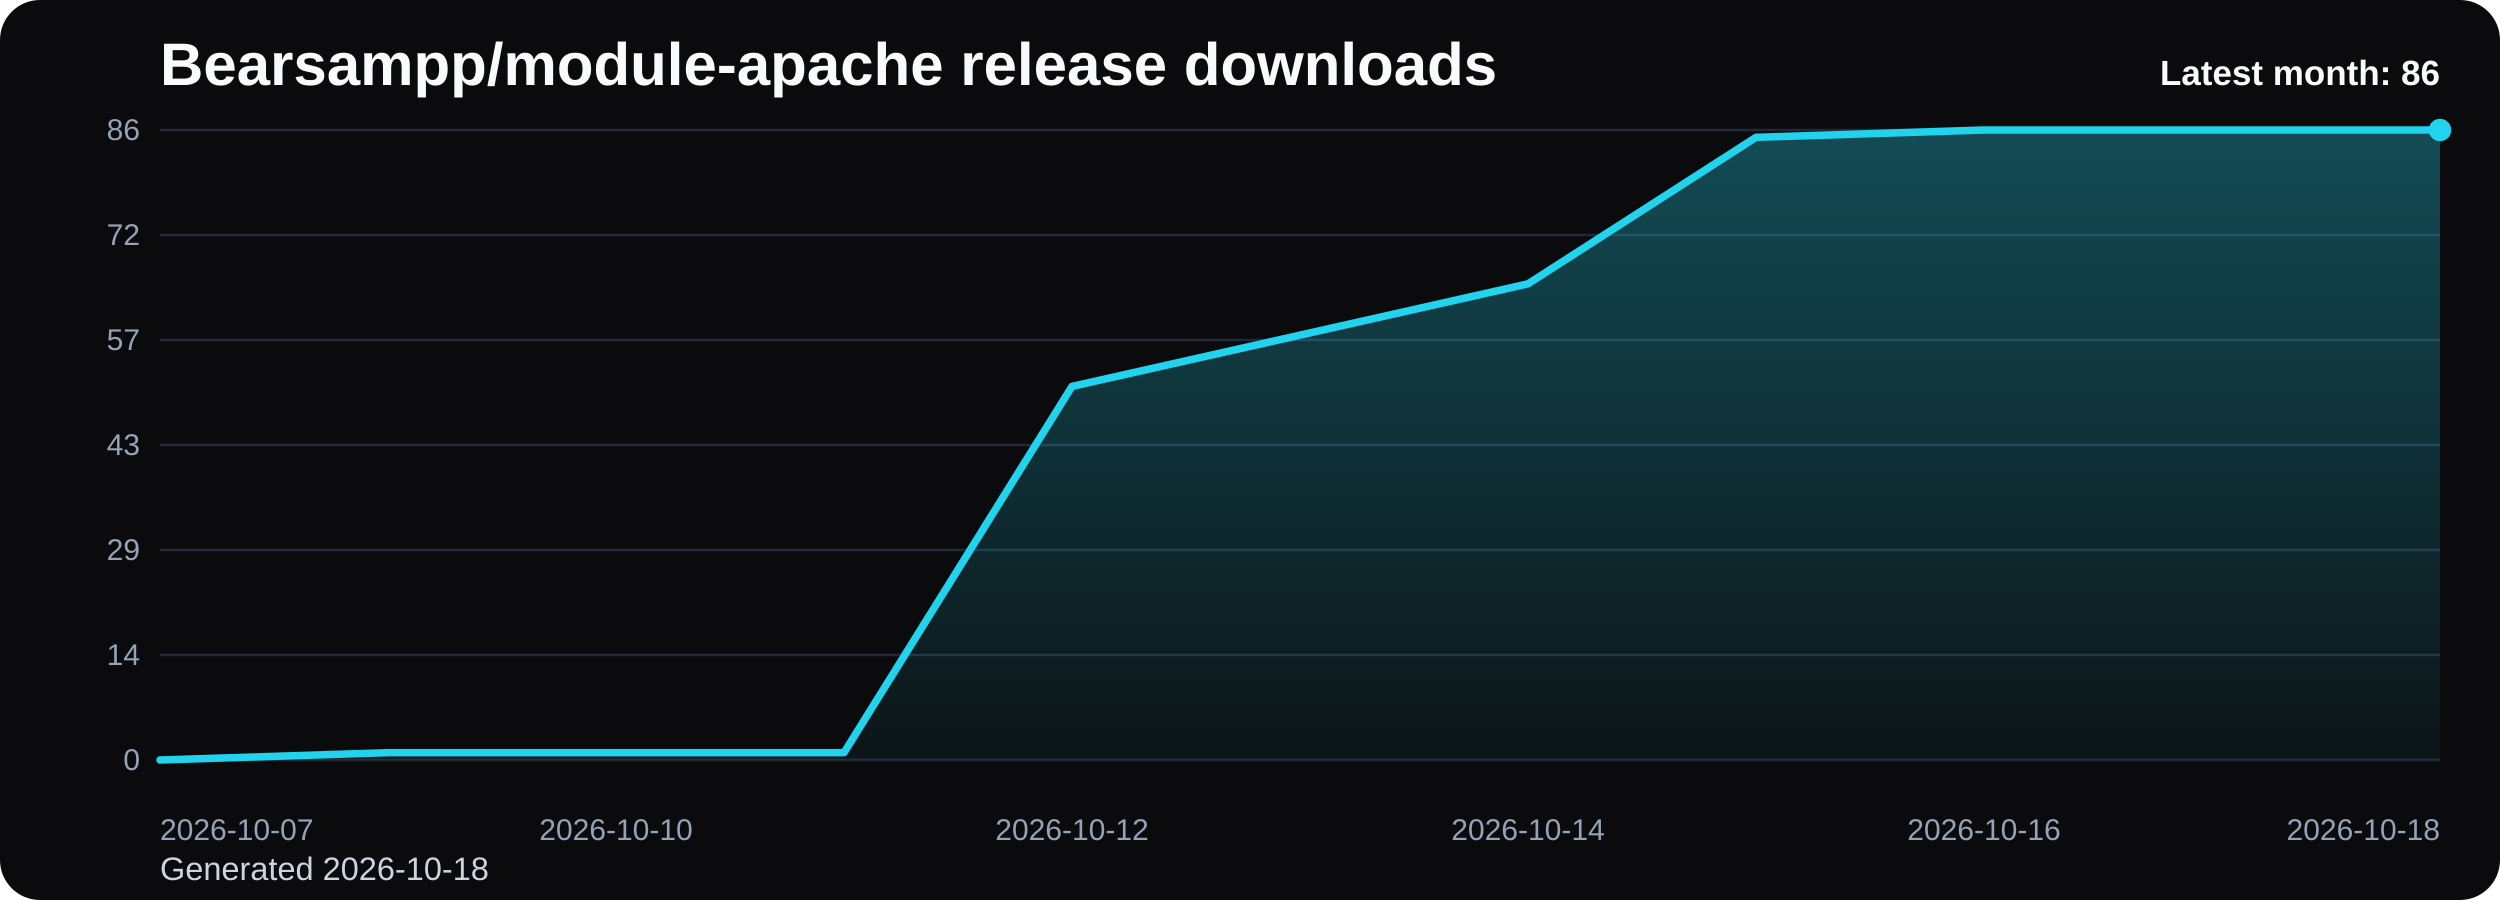
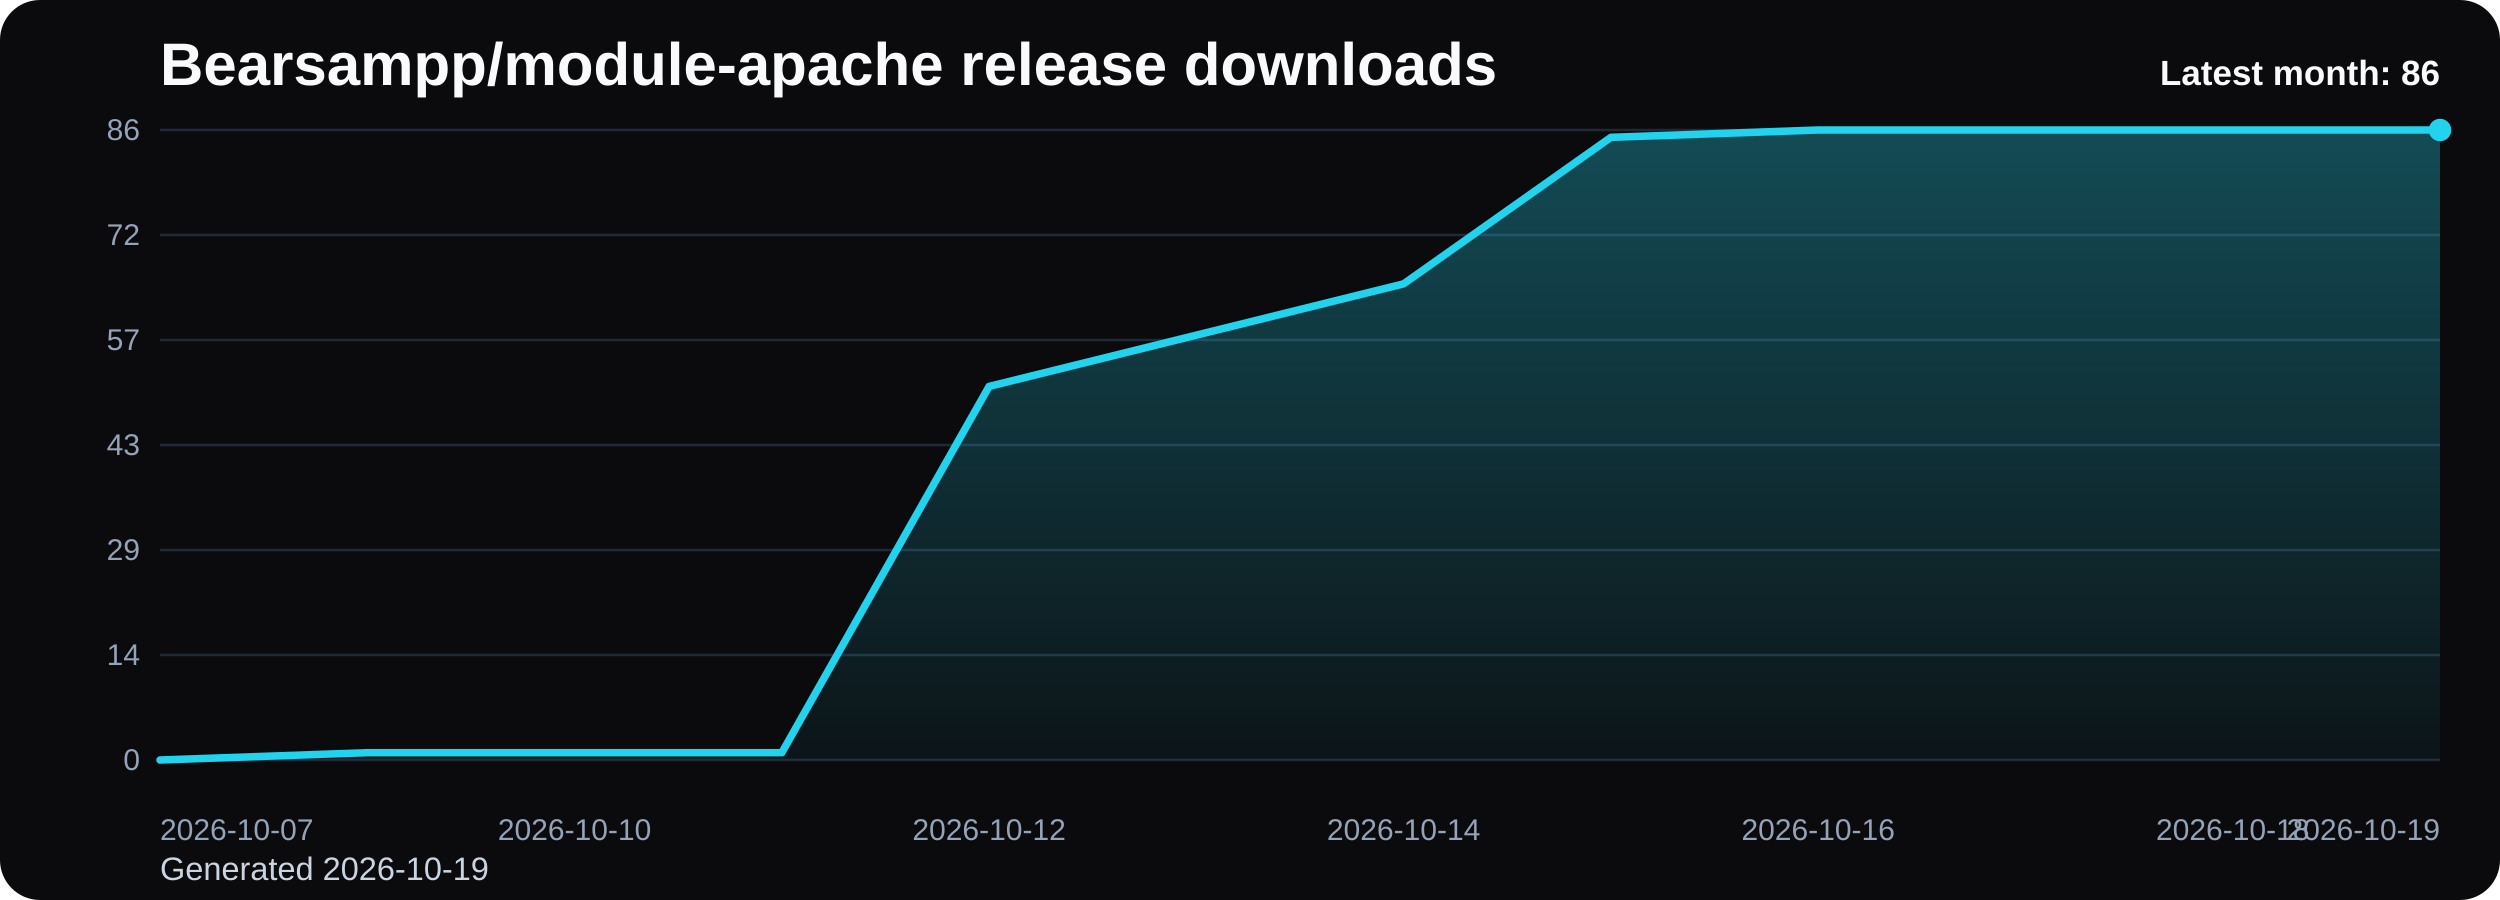
<svg xmlns="http://www.w3.org/2000/svg" viewBox="0 0 1000 360" role="img" aria-label="Bearsampp/module-apache release downloads chart">
  <defs>
    <linearGradient id="fill-monthly-black" x1="0" y1="0" x2="0" y2="1">
      <stop offset="0%" stop-color="#22d3ee" stop-opacity="0.32" />
      <stop offset="100%" stop-color="#22d3ee" stop-opacity="0.05" />
    </linearGradient>
    <style>
      .bg { fill: #0b0b0d; }
      .title { font: 700 24px Arial, sans-serif; fill: #f8fafc; }
      .sub { font: 400 13px Arial, sans-serif; fill: #cbd5e1; }
      .grid { stroke: #1f2937; stroke-width: 1; }
      .axis { font: 400 12px Arial, sans-serif; fill: #94a3b8; }
      .line { fill: none; stroke: #22d3ee; stroke-width: 3; stroke-linecap: round; stroke-linejoin: round; }
      .dot { fill: #22d3ee; }
      .value { font: 600 11px Arial, sans-serif; fill: #cbd5e1; }
      .latest { font: 700 14px Arial, sans-serif; fill: #f8fafc; }
    </style>
  </defs>
  <rect class="bg" x="0" y="0" width="1000" height="360" rx="16" />
  <text class="title" x="64" y="34">Bearsampp/module-apache release downloads</text>
-   <text class="sub" x="64" y="352">Generated 2026-10-18</text>
+   <text class="sub" x="64" y="352">Generated 2026-10-19</text>
  <line x1="64" y1="52.00" x2="976" y2="52.00" class="grid" />
  <text x="56" y="56.00" text-anchor="end" class="axis">86</text>
  <line x1="64" y1="94.00" x2="976" y2="94.00" class="grid" />
  <text x="56" y="98.00" text-anchor="end" class="axis">72</text>
  <line x1="64" y1="136.00" x2="976" y2="136.00" class="grid" />
  <text x="56" y="140.00" text-anchor="end" class="axis">57</text>
  <line x1="64" y1="178.00" x2="976" y2="178.00" class="grid" />
  <text x="56" y="182.00" text-anchor="end" class="axis">43</text>
  <line x1="64" y1="220.00" x2="976" y2="220.00" class="grid" />
  <text x="56" y="224.00" text-anchor="end" class="axis">29</text>
  <line x1="64" y1="262.00" x2="976" y2="262.00" class="grid" />
  <text x="56" y="266.00" text-anchor="end" class="axis">14</text>
  <line x1="64" y1="304.00" x2="976" y2="304.00" class="grid" />
  <text x="56" y="308.00" text-anchor="end" class="axis">0</text>
-   <path d="M 64.00 304 L 64.00 304.00 L 155.20 301.07 L 246.40 301.07 L 337.60 301.07 L 428.80 154.56 L 520.00 134.05 L 611.20 113.53 L 702.40 54.93 L 793.60 52.00 L 884.80 52.00 L 976.00 52.00 L 976.00 304 Z" fill="url(#fill-monthly-black)" />
-   <polyline class="line" points="64.00,304.00 155.20,301.07 246.40,301.07 337.60,301.07 428.80,154.56 520.00,134.05 611.20,113.53 702.40,54.93 793.60,52.00 884.80,52.00 976.00,52.00" />
+   <path d="M 64.00 304 L 64.00 304.00 L 146.91 301.07 L 229.82 301.07 L 312.73 301.07 L 395.64 154.56 L 478.55 134.05 L 561.45 113.53 L 644.36 54.93 L 727.27 52.00 L 810.18 52.00 L 893.09 52.00 L 976.00 52.00 L 976.00 304 Z" fill="url(#fill-monthly-black)" />
+   <polyline class="line" points="64.00,304.00 146.91,301.07 229.82,301.07 312.73,301.07 395.64,154.56 478.55,134.05 561.45,113.53 644.36,54.93 727.27,52.00 810.18,52.00 893.09,52.00 976.00,52.00" />
  <circle class="dot" cx="976.00" cy="52.00" r="4.5" />
  <text class="axis" x="64.00" y="336" text-anchor="start">2026-10-07</text>
-   <text class="axis" x="246.40" y="336" text-anchor="middle">2026-10-10</text>
-   <text class="axis" x="428.80" y="336" text-anchor="middle">2026-10-12</text>
-   <text class="axis" x="611.20" y="336" text-anchor="middle">2026-10-14</text>
-   <text class="axis" x="793.60" y="336" text-anchor="middle">2026-10-16</text>
-   <text class="axis" x="976.00" y="336" text-anchor="end">2026-10-18</text>
+   <text class="axis" x="229.82" y="336" text-anchor="middle">2026-10-10</text>
+   <text class="axis" x="395.64" y="336" text-anchor="middle">2026-10-12</text>
+   <text class="axis" x="561.45" y="336" text-anchor="middle">2026-10-14</text>
+   <text class="axis" x="727.27" y="336" text-anchor="middle">2026-10-16</text>
+   <text class="axis" x="893.09" y="336" text-anchor="middle">2026-10-18</text>
+   <text class="axis" x="976.00" y="336" text-anchor="end">2026-10-19</text>
  <text class="latest" x="976" y="34" text-anchor="end">Latest month: 86</text>
</svg>
